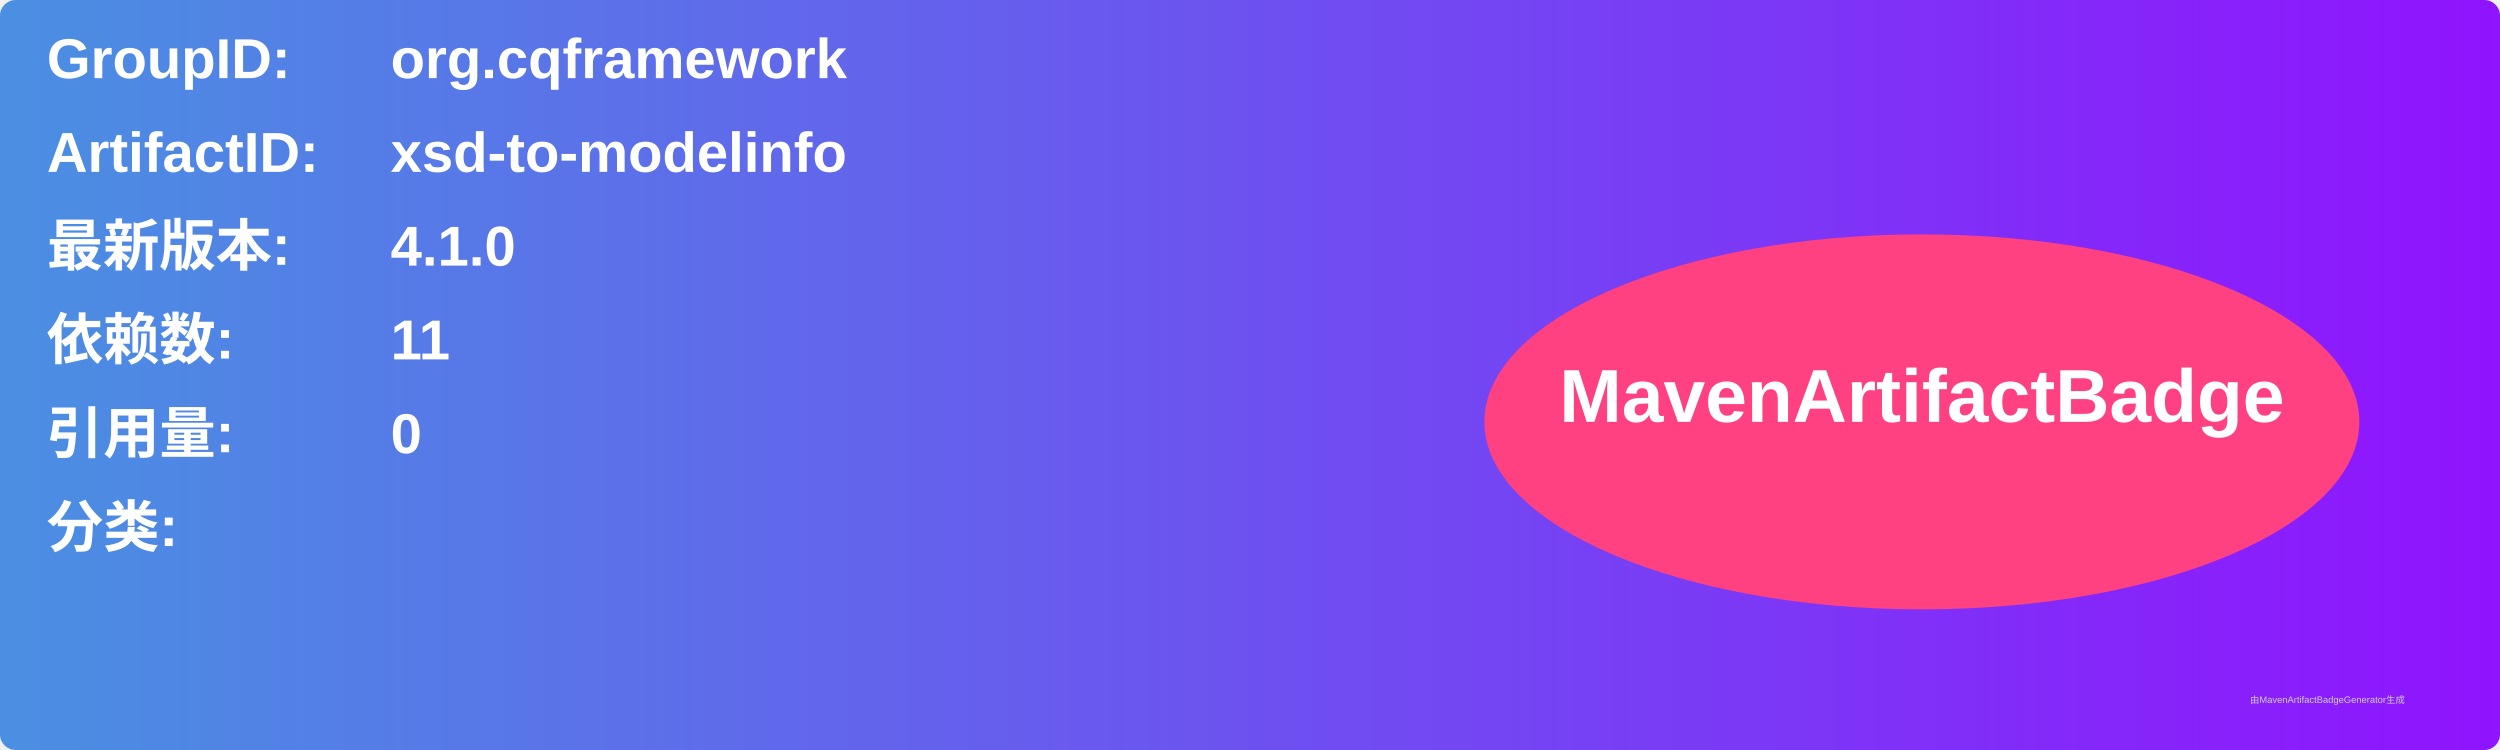
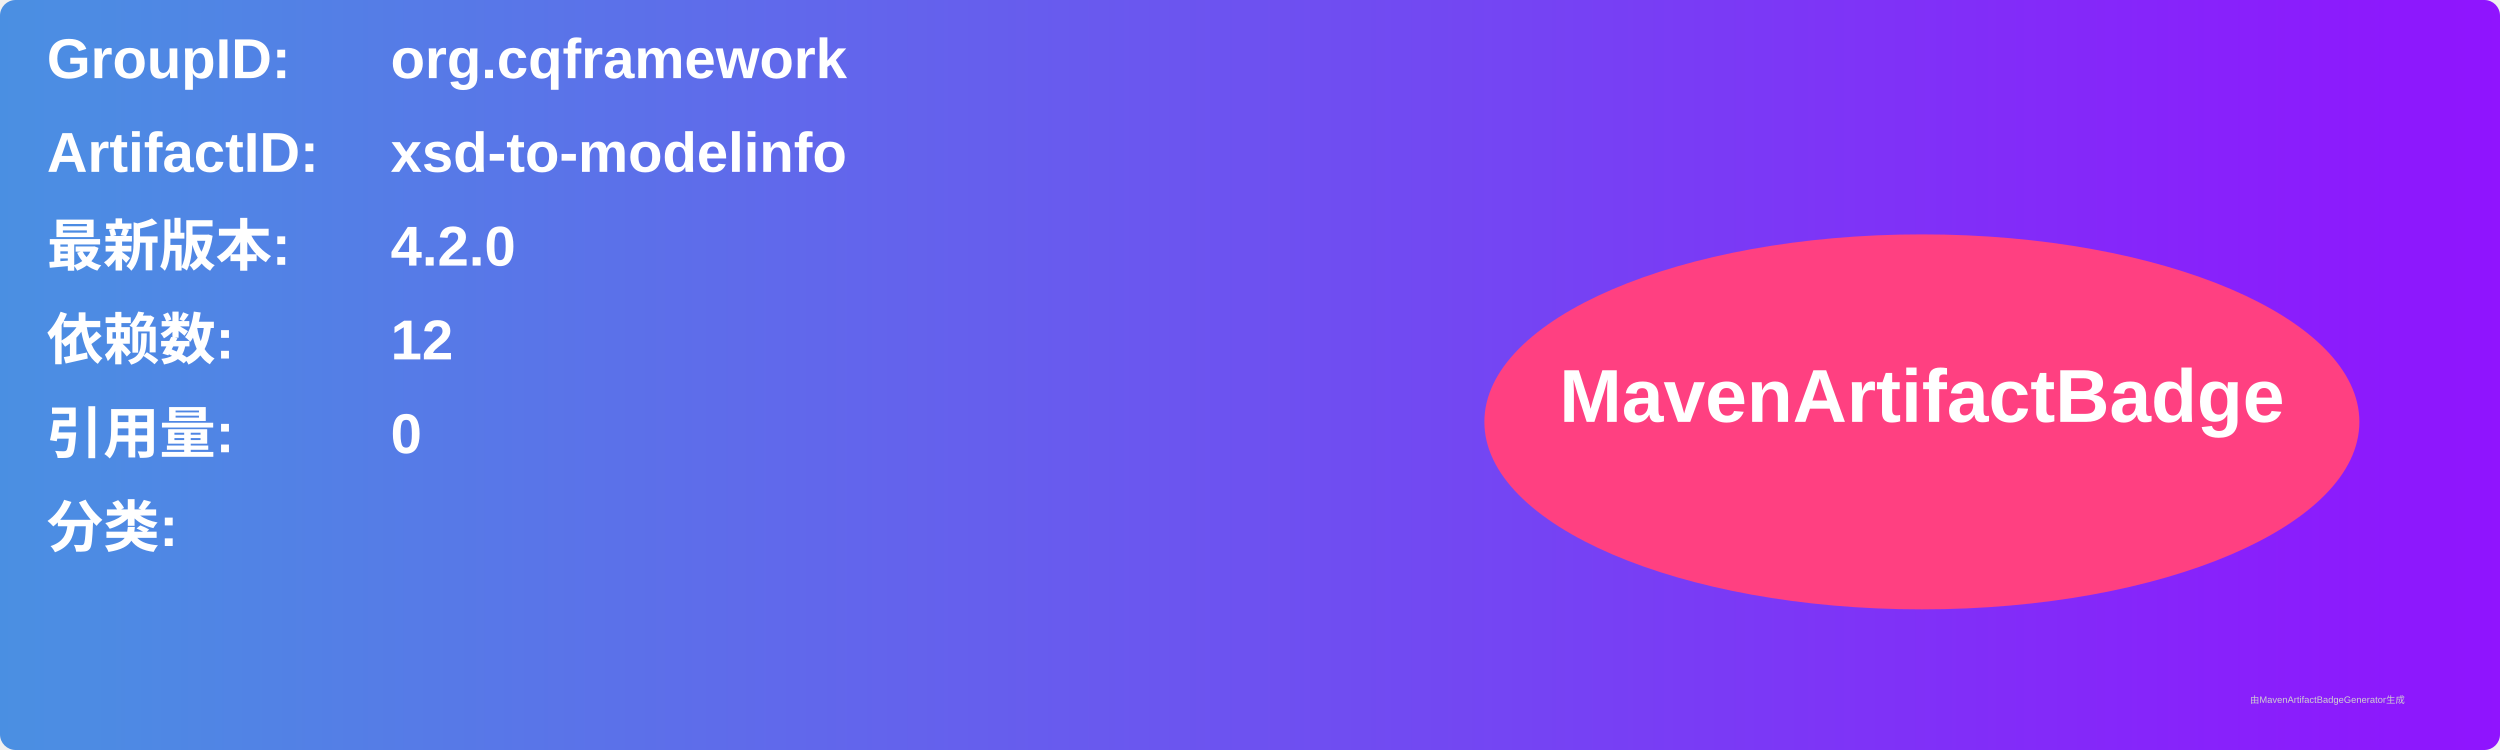
<svg xmlns="http://www.w3.org/2000/svg" width="800" height="240" viewBox="0 0 800 240">
  <linearGradient id="grad" x1="0%" y1="0%" x2="100%" y2="0%">
    <stop offset="0%" stop-color="#4a90e2" />
    <stop offset="100%" stop-color="#9013fe" />
  </linearGradient>
  <rect width="100%" height="100%" rx="5" ry="5" fill="url(#grad)" />
  <g transform="translate(15, 15)">
    <text x="0" y="10" font-family="Arial" font-size="18" fill="white" font-weight="bold" width="260">GroupID:</text>
    <text x="110" y="10" font-family="Arial" font-size="18" fill="white" font-weight="bold" width="460">org.cqframework</text>
    <text x="0" y="40" font-family="Arial" font-size="18" fill="white" font-weight="bold" width="260">ArtifactID:</text>
    <text x="110" y="40" font-family="Arial" font-size="18" fill="white" font-weight="bold" width="460">xsd-to-modelinfo</text>
    <text x="0" y="70" font-family="Arial" font-size="18" fill="white" font-weight="bold">最新版本:</text>
    <text x="110" y="70" font-family="Arial" font-size="18" fill="white" font-weight="bold">
-       <tspan font-weight="bold">4.1.0</tspan>
+       <tspan font-weight="bold">4.2.0</tspan>
    </text>
    <text x="0" y="100" font-family="Arial" font-size="18" fill="white" font-weight="bold">依赖数: </text>
    <text x="110" y="100" font-family="Arial" font-size="18" fill="white">
-       <tspan font-weight="bold">11</tspan>
+       <tspan font-weight="bold">12</tspan>
    </text>
    <text x="0" y="130" font-family="Arial" font-size="18" fill="white" font-weight="bold">引用量: </text>
    <text x="110" y="130" font-family="Arial" font-size="18" fill="white">
      <tspan font-weight="bold">0</tspan>
    </text>
    <text x="0" y="160" font-family="Arial" font-size="18" fill="white" font-weight="bold">分类:</text>
    <text x="10" y="190" font-family="Arial" font-size="10" fill="white">
      <tspan font-weight="bold" />
    </text>
    <ellipse cx="600" cy="120" rx="140" ry="60" fill="#ff4081" />
    <text x="600" y="120" text-anchor="middle" font-family="Arial" font-size="24" fill="white" font-weight="bold">MavenArtifactBadge</text>
  </g>
  <text x="720" y="225" font-family="Arial" font-size="3" fill="#d0d0d0">由MavenArtifactBadgeGenerator生成</text>
</svg>
